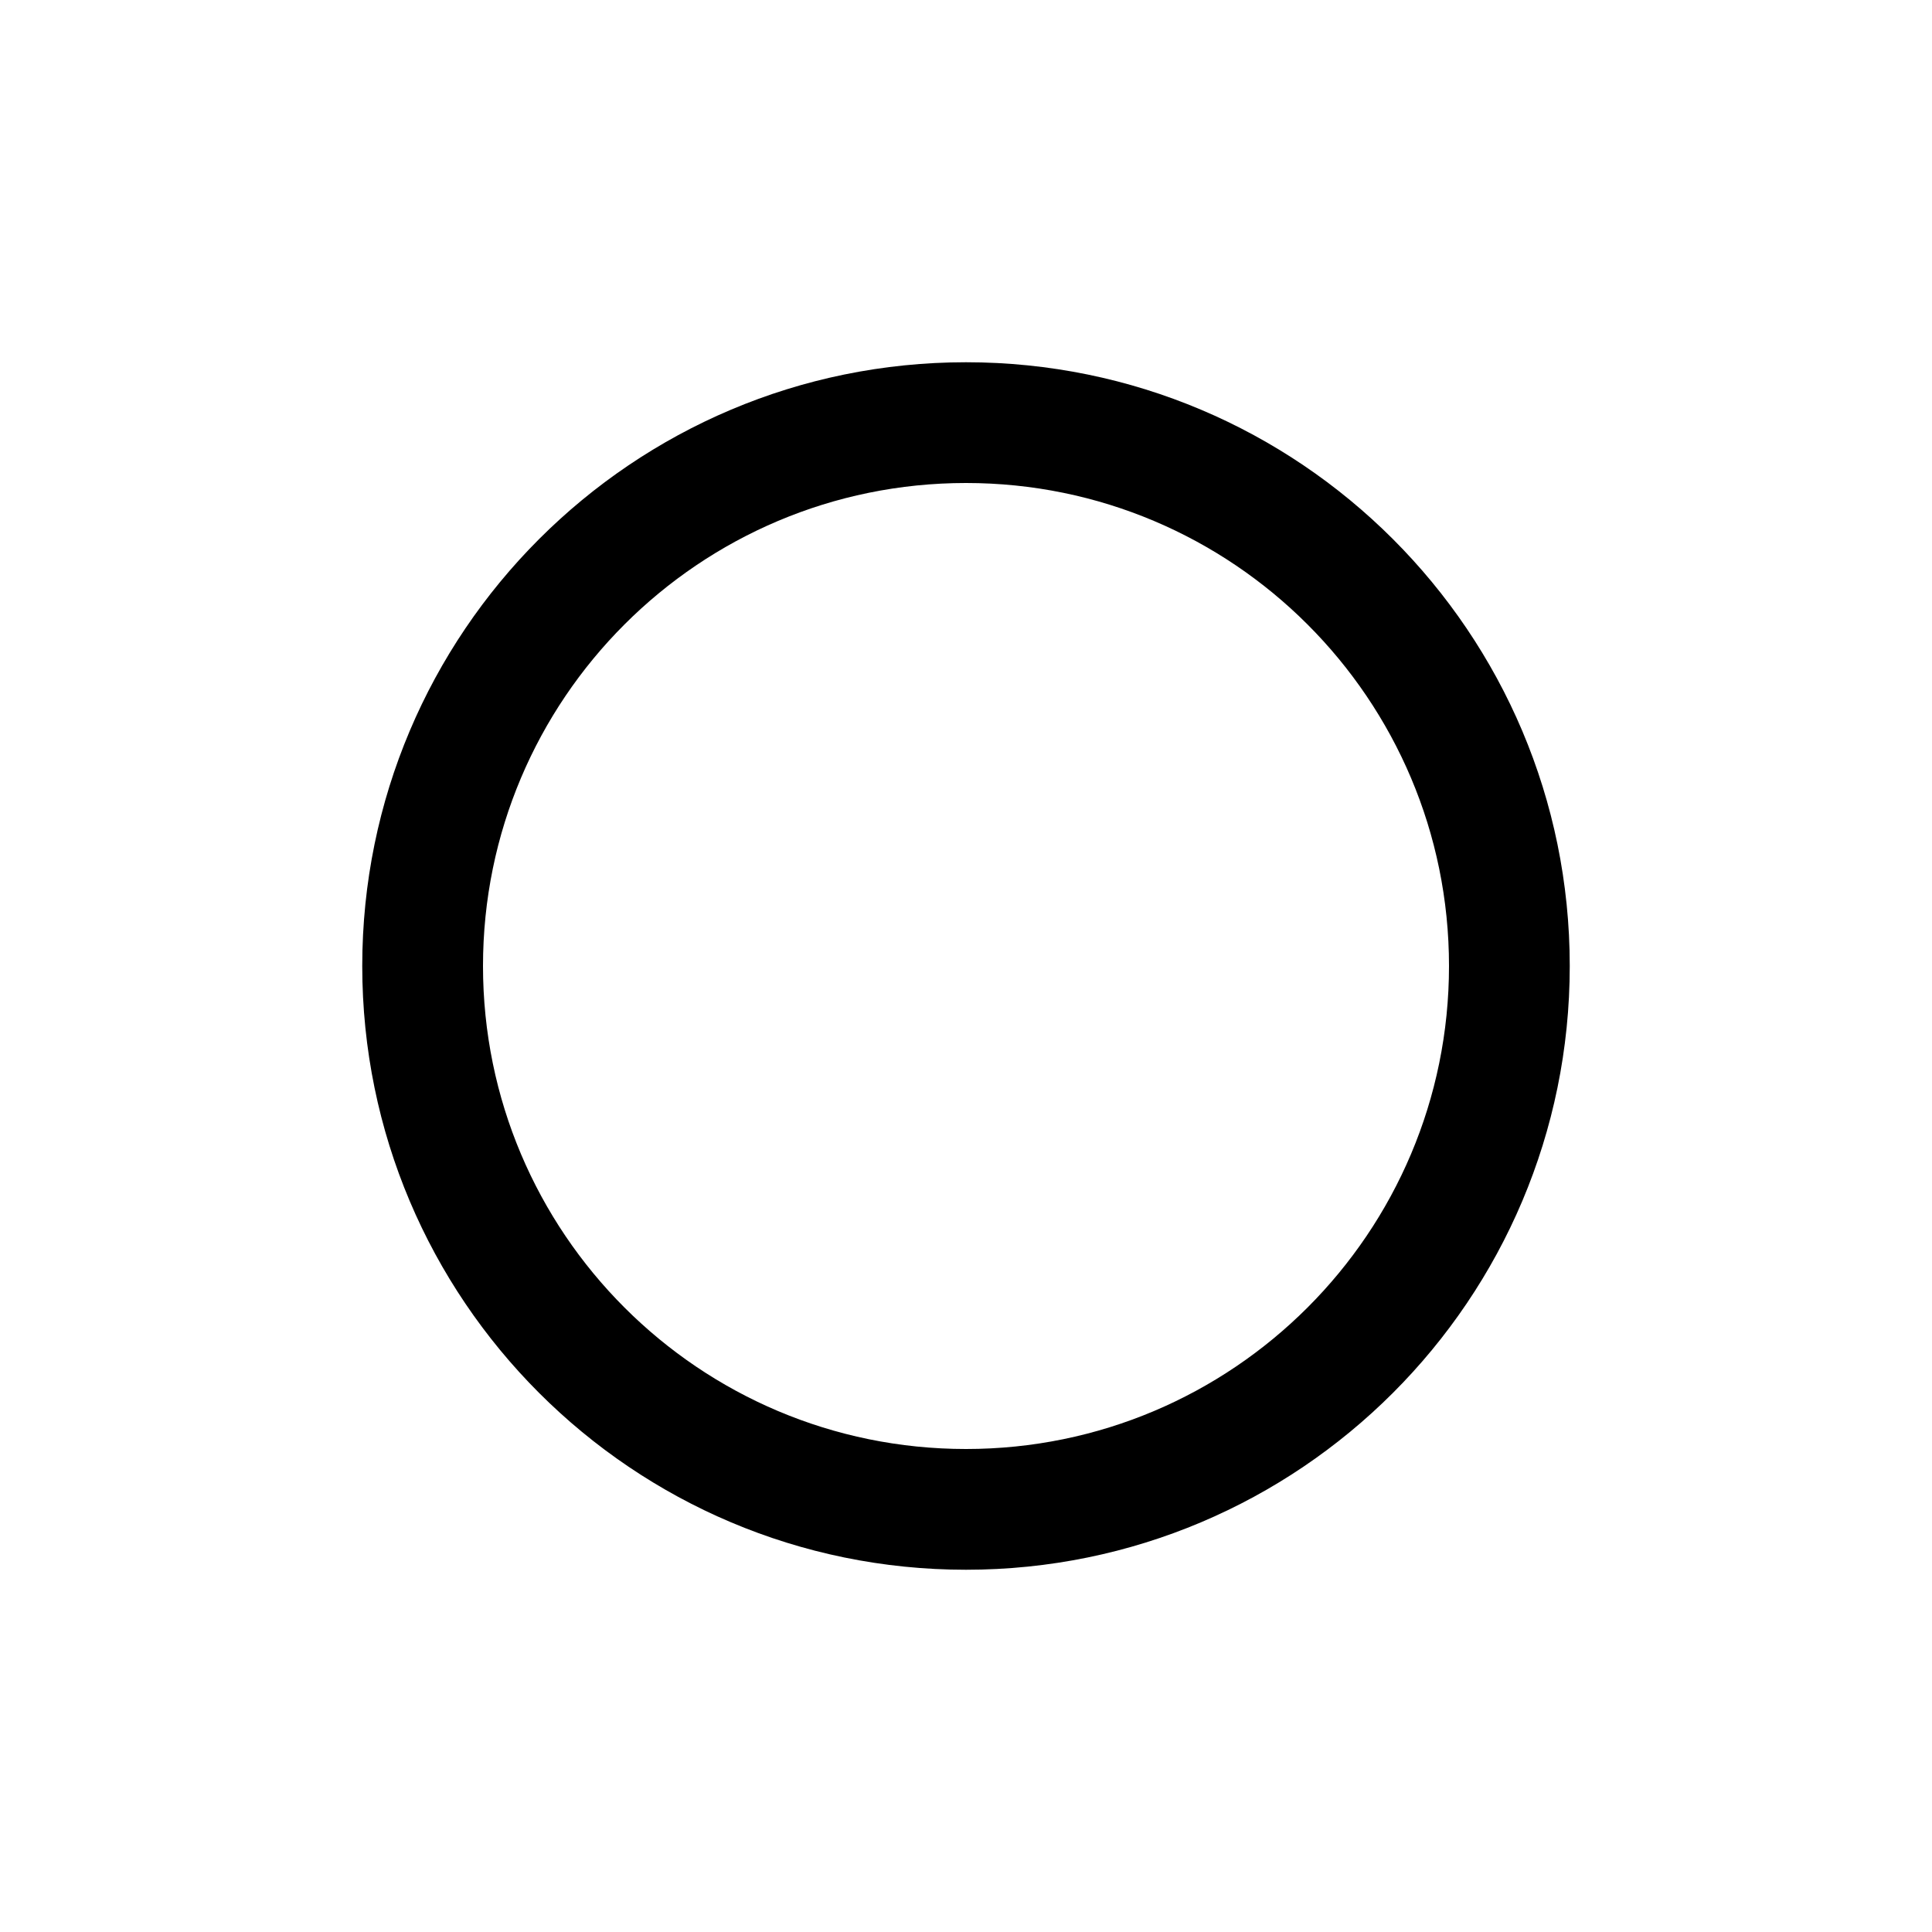
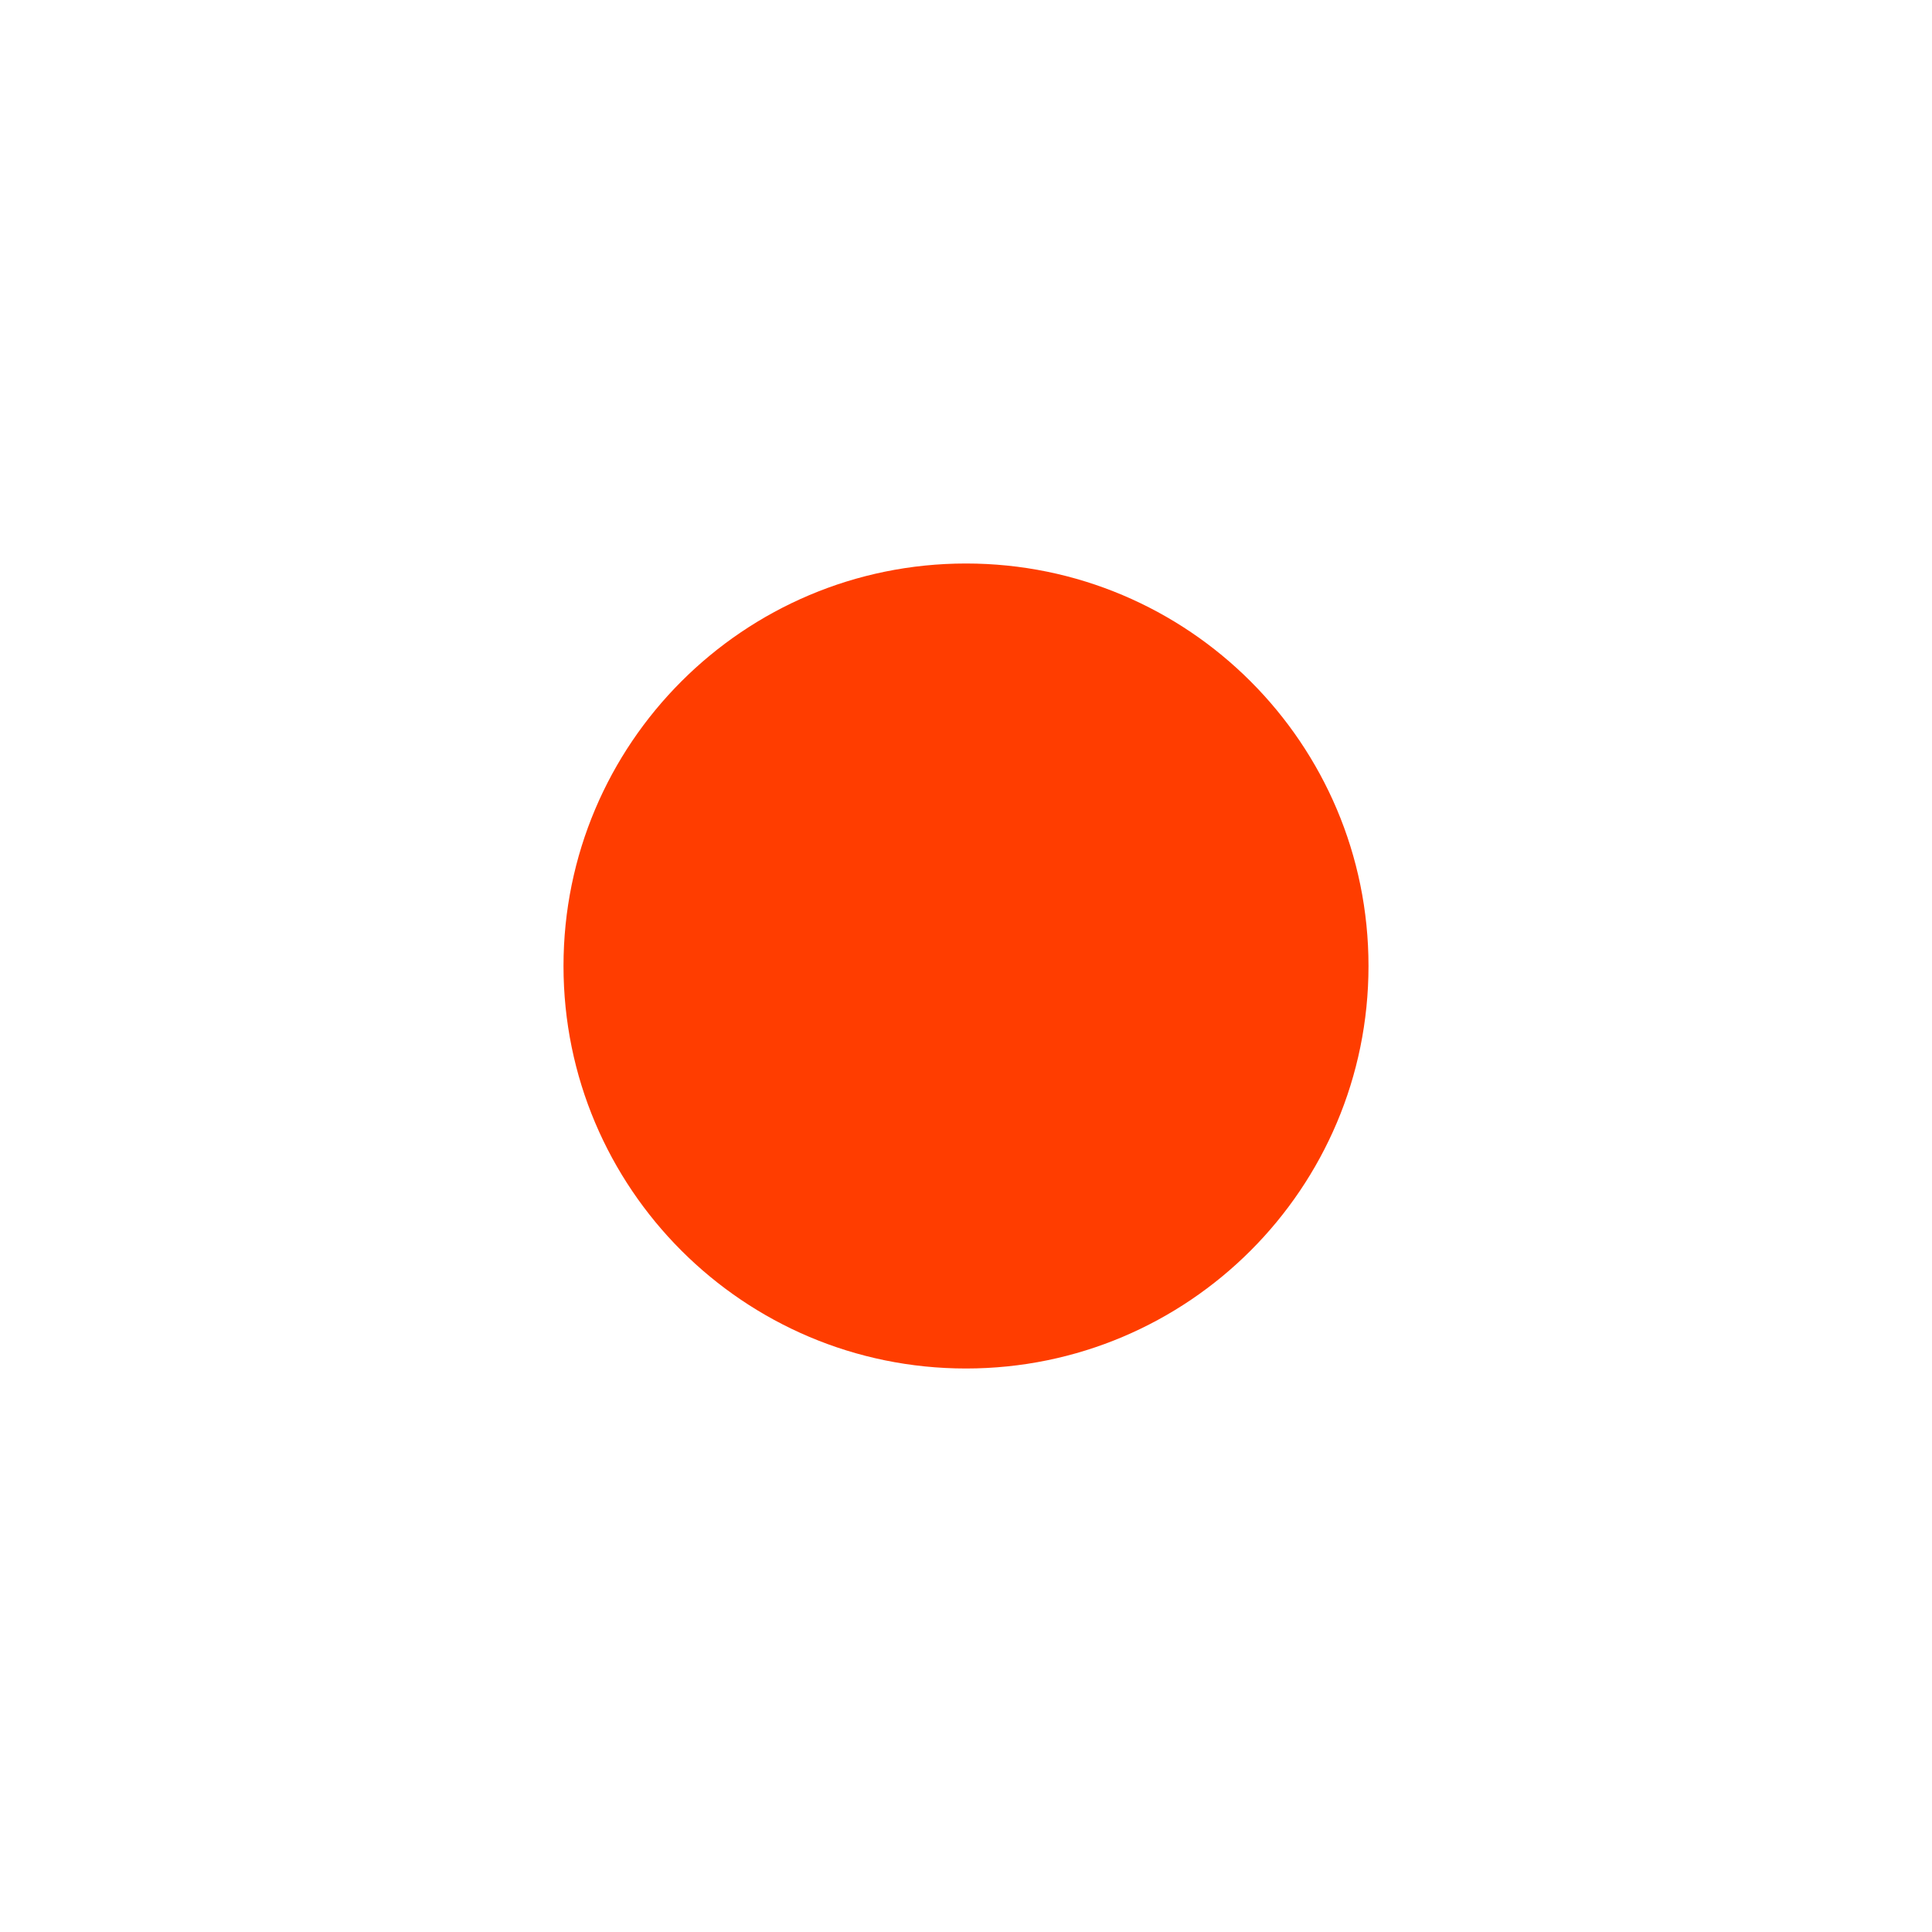
- <svg xmlns="http://www.w3.org/2000/svg" width="16" height="16" fill="currentColor" class="bi bi-record" viewBox="0 0 16 16">
-   <path d="M8 12a4 4 0 1 1 0-8 4 4 0 0 1 0 8m0 1A5 5 0 1 0 8 3a5 5 0 0 0 0 10" />
+ <svg xmlns="http://www.w3.org/2000/svg" viewBox="0 0 48 48" width="18px" height="18px">
+   <path fill="#FF3D00" d="M24 14A10 10 0 1 0 24 34A10 10 0 1 0 24 14Z" />
</svg>
